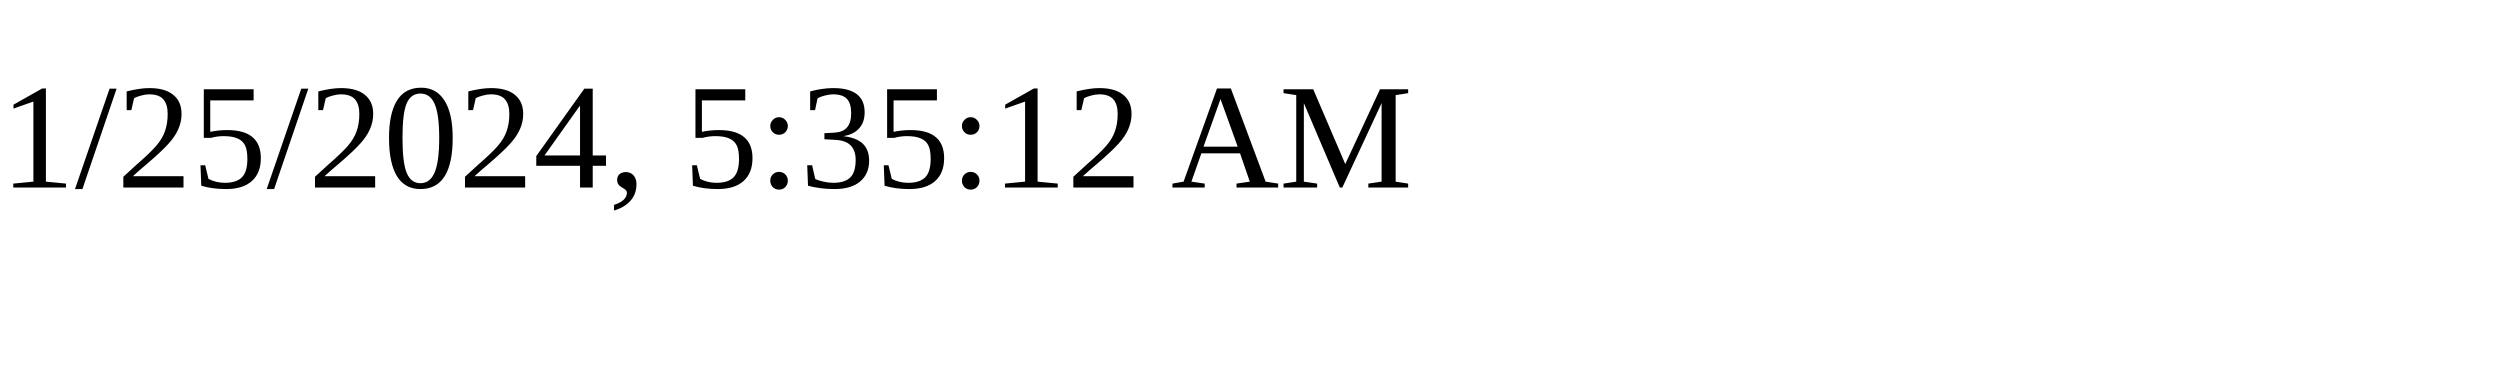
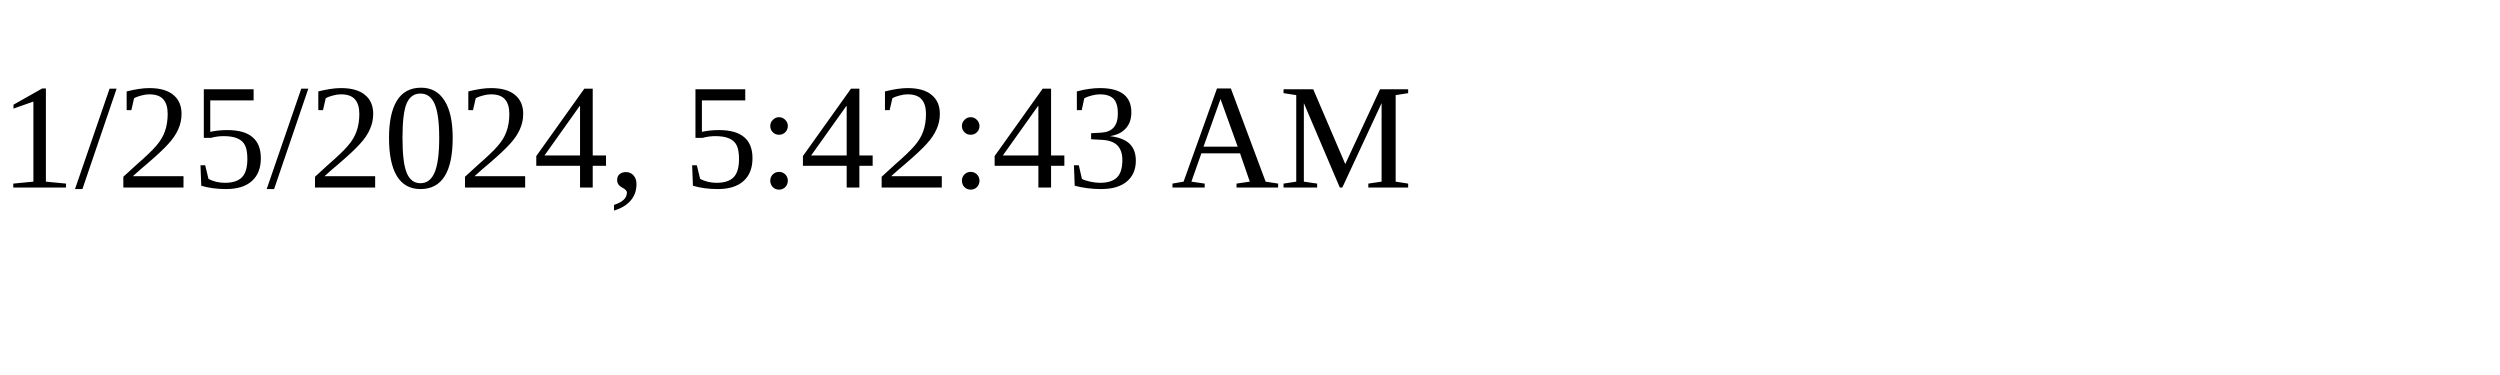
<svg xmlns="http://www.w3.org/2000/svg" height="30" width="200">
-   <text x="0" y="15">1/25/2024, 5:35:12 AM</text>
+   <text x="0" y="15">1/25/2024, 5:42:43 AM</text>
</svg>
